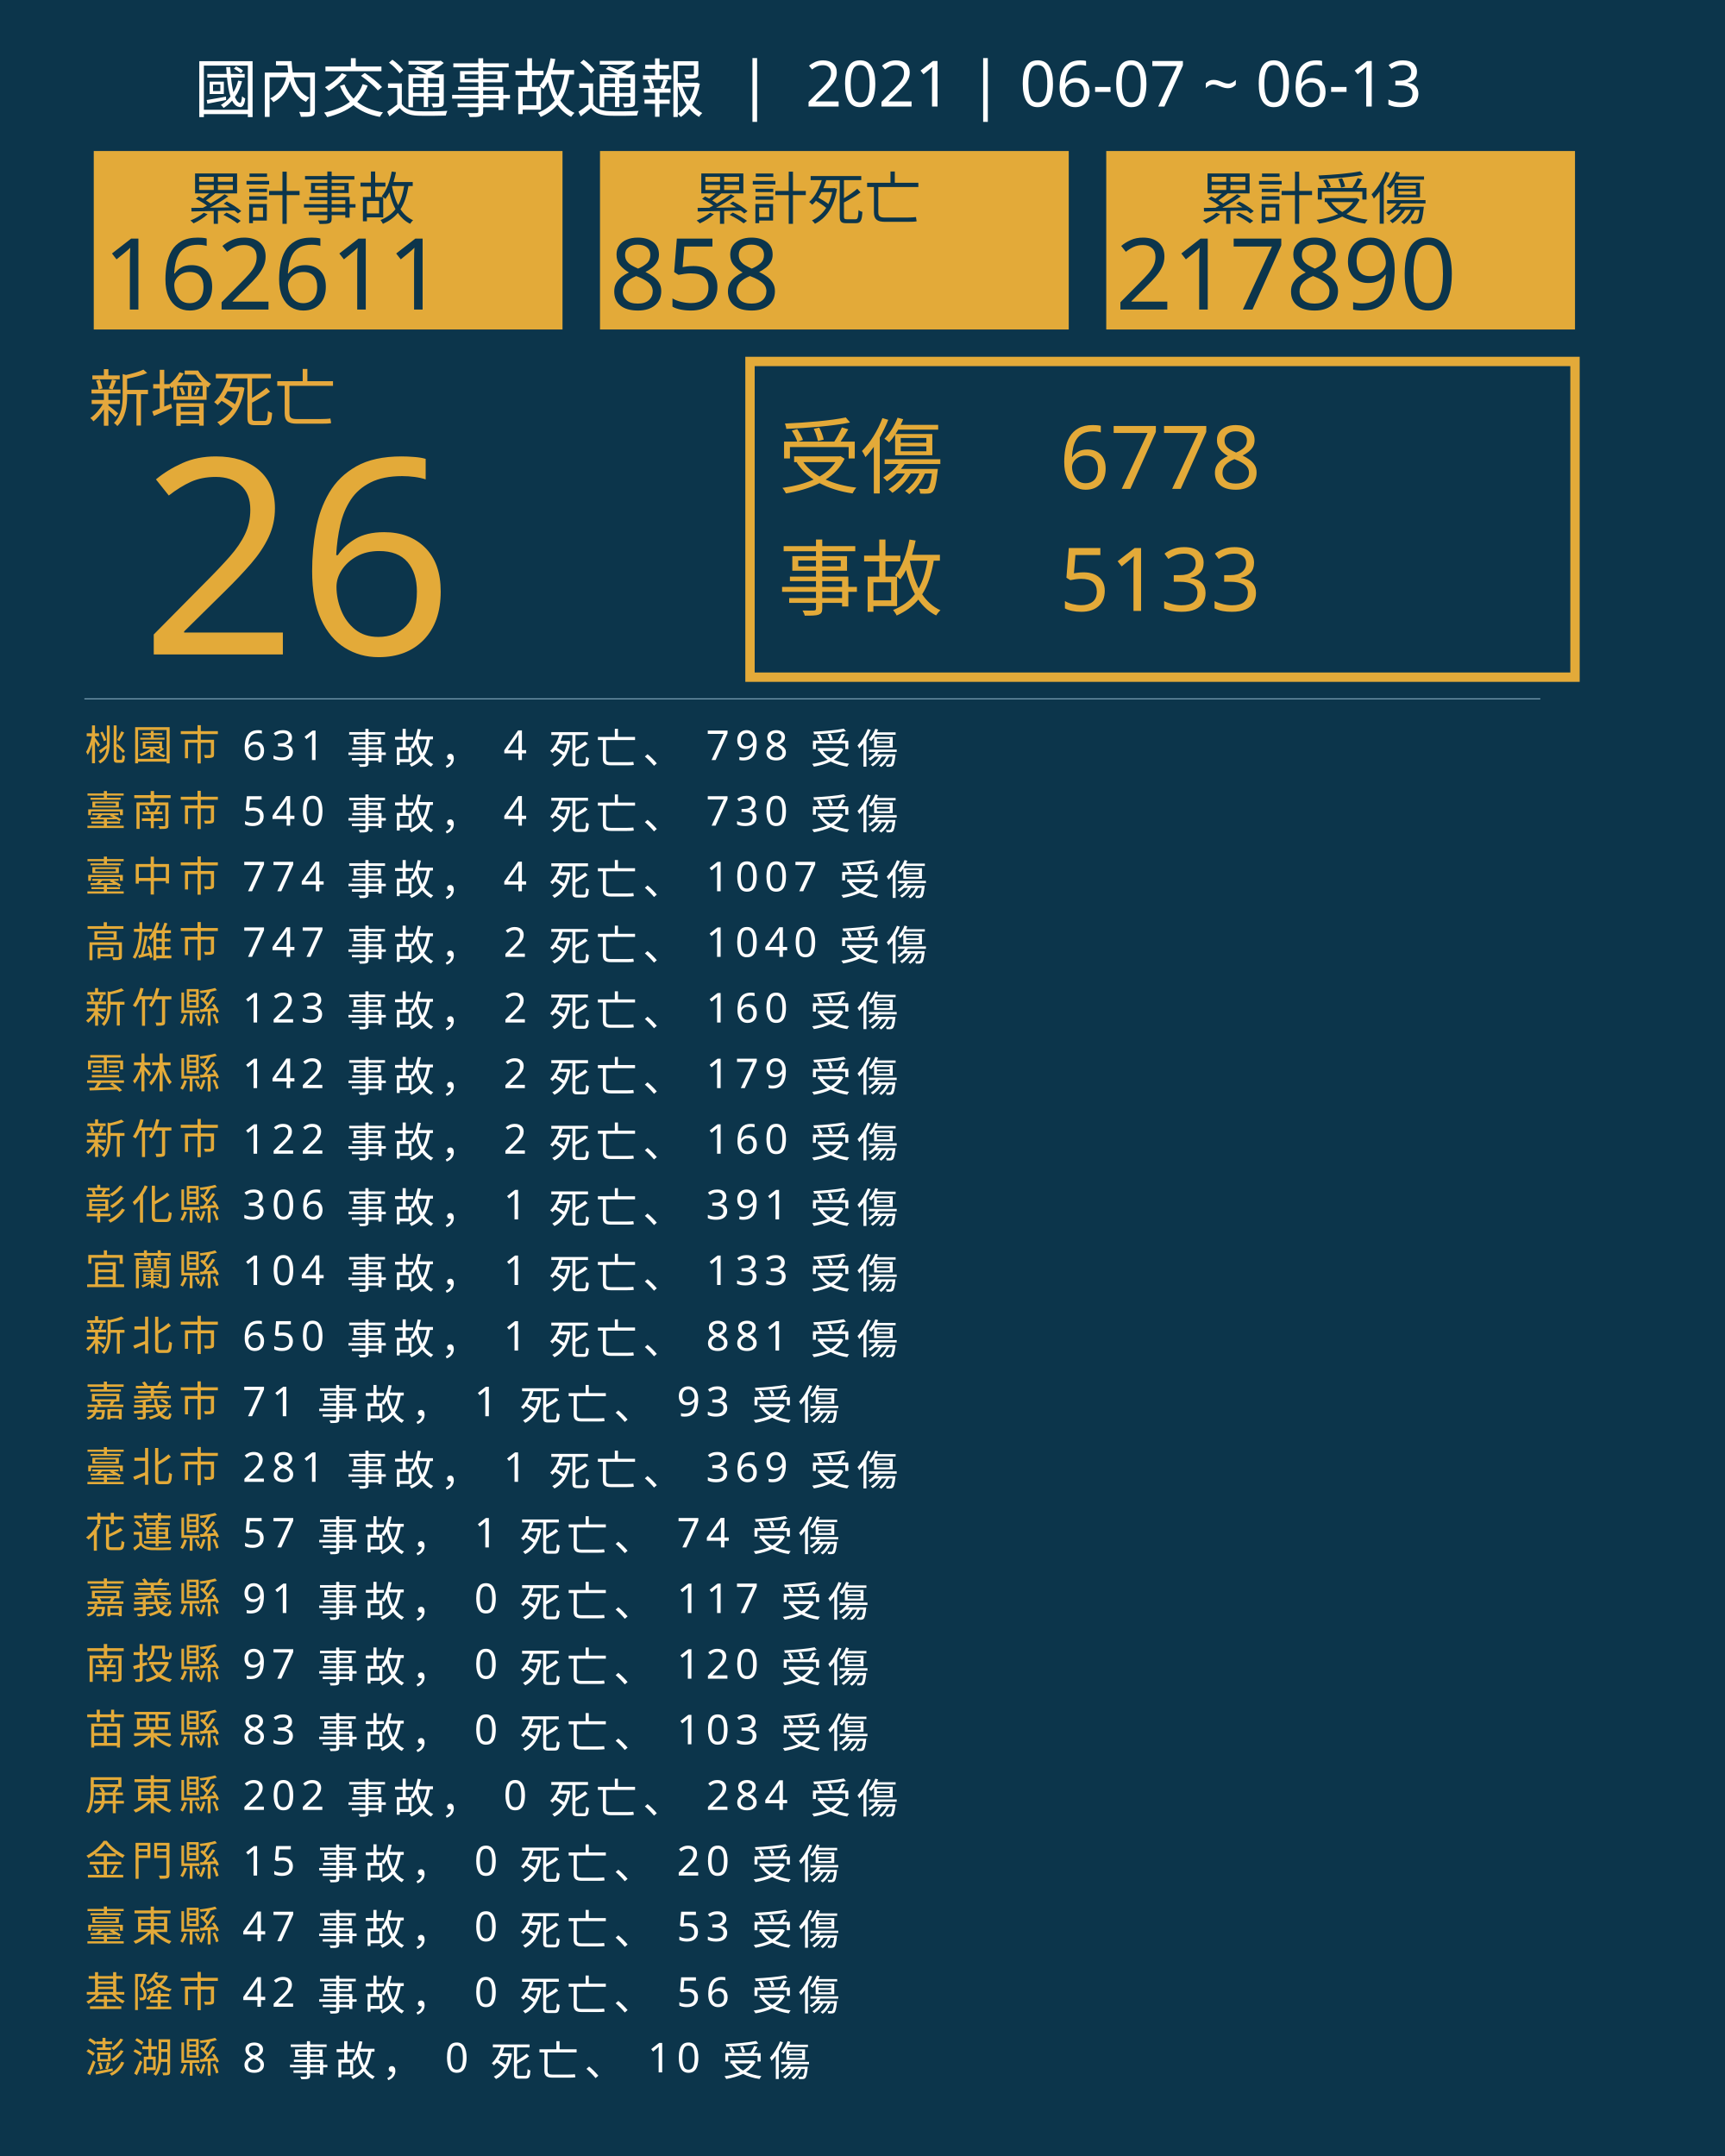
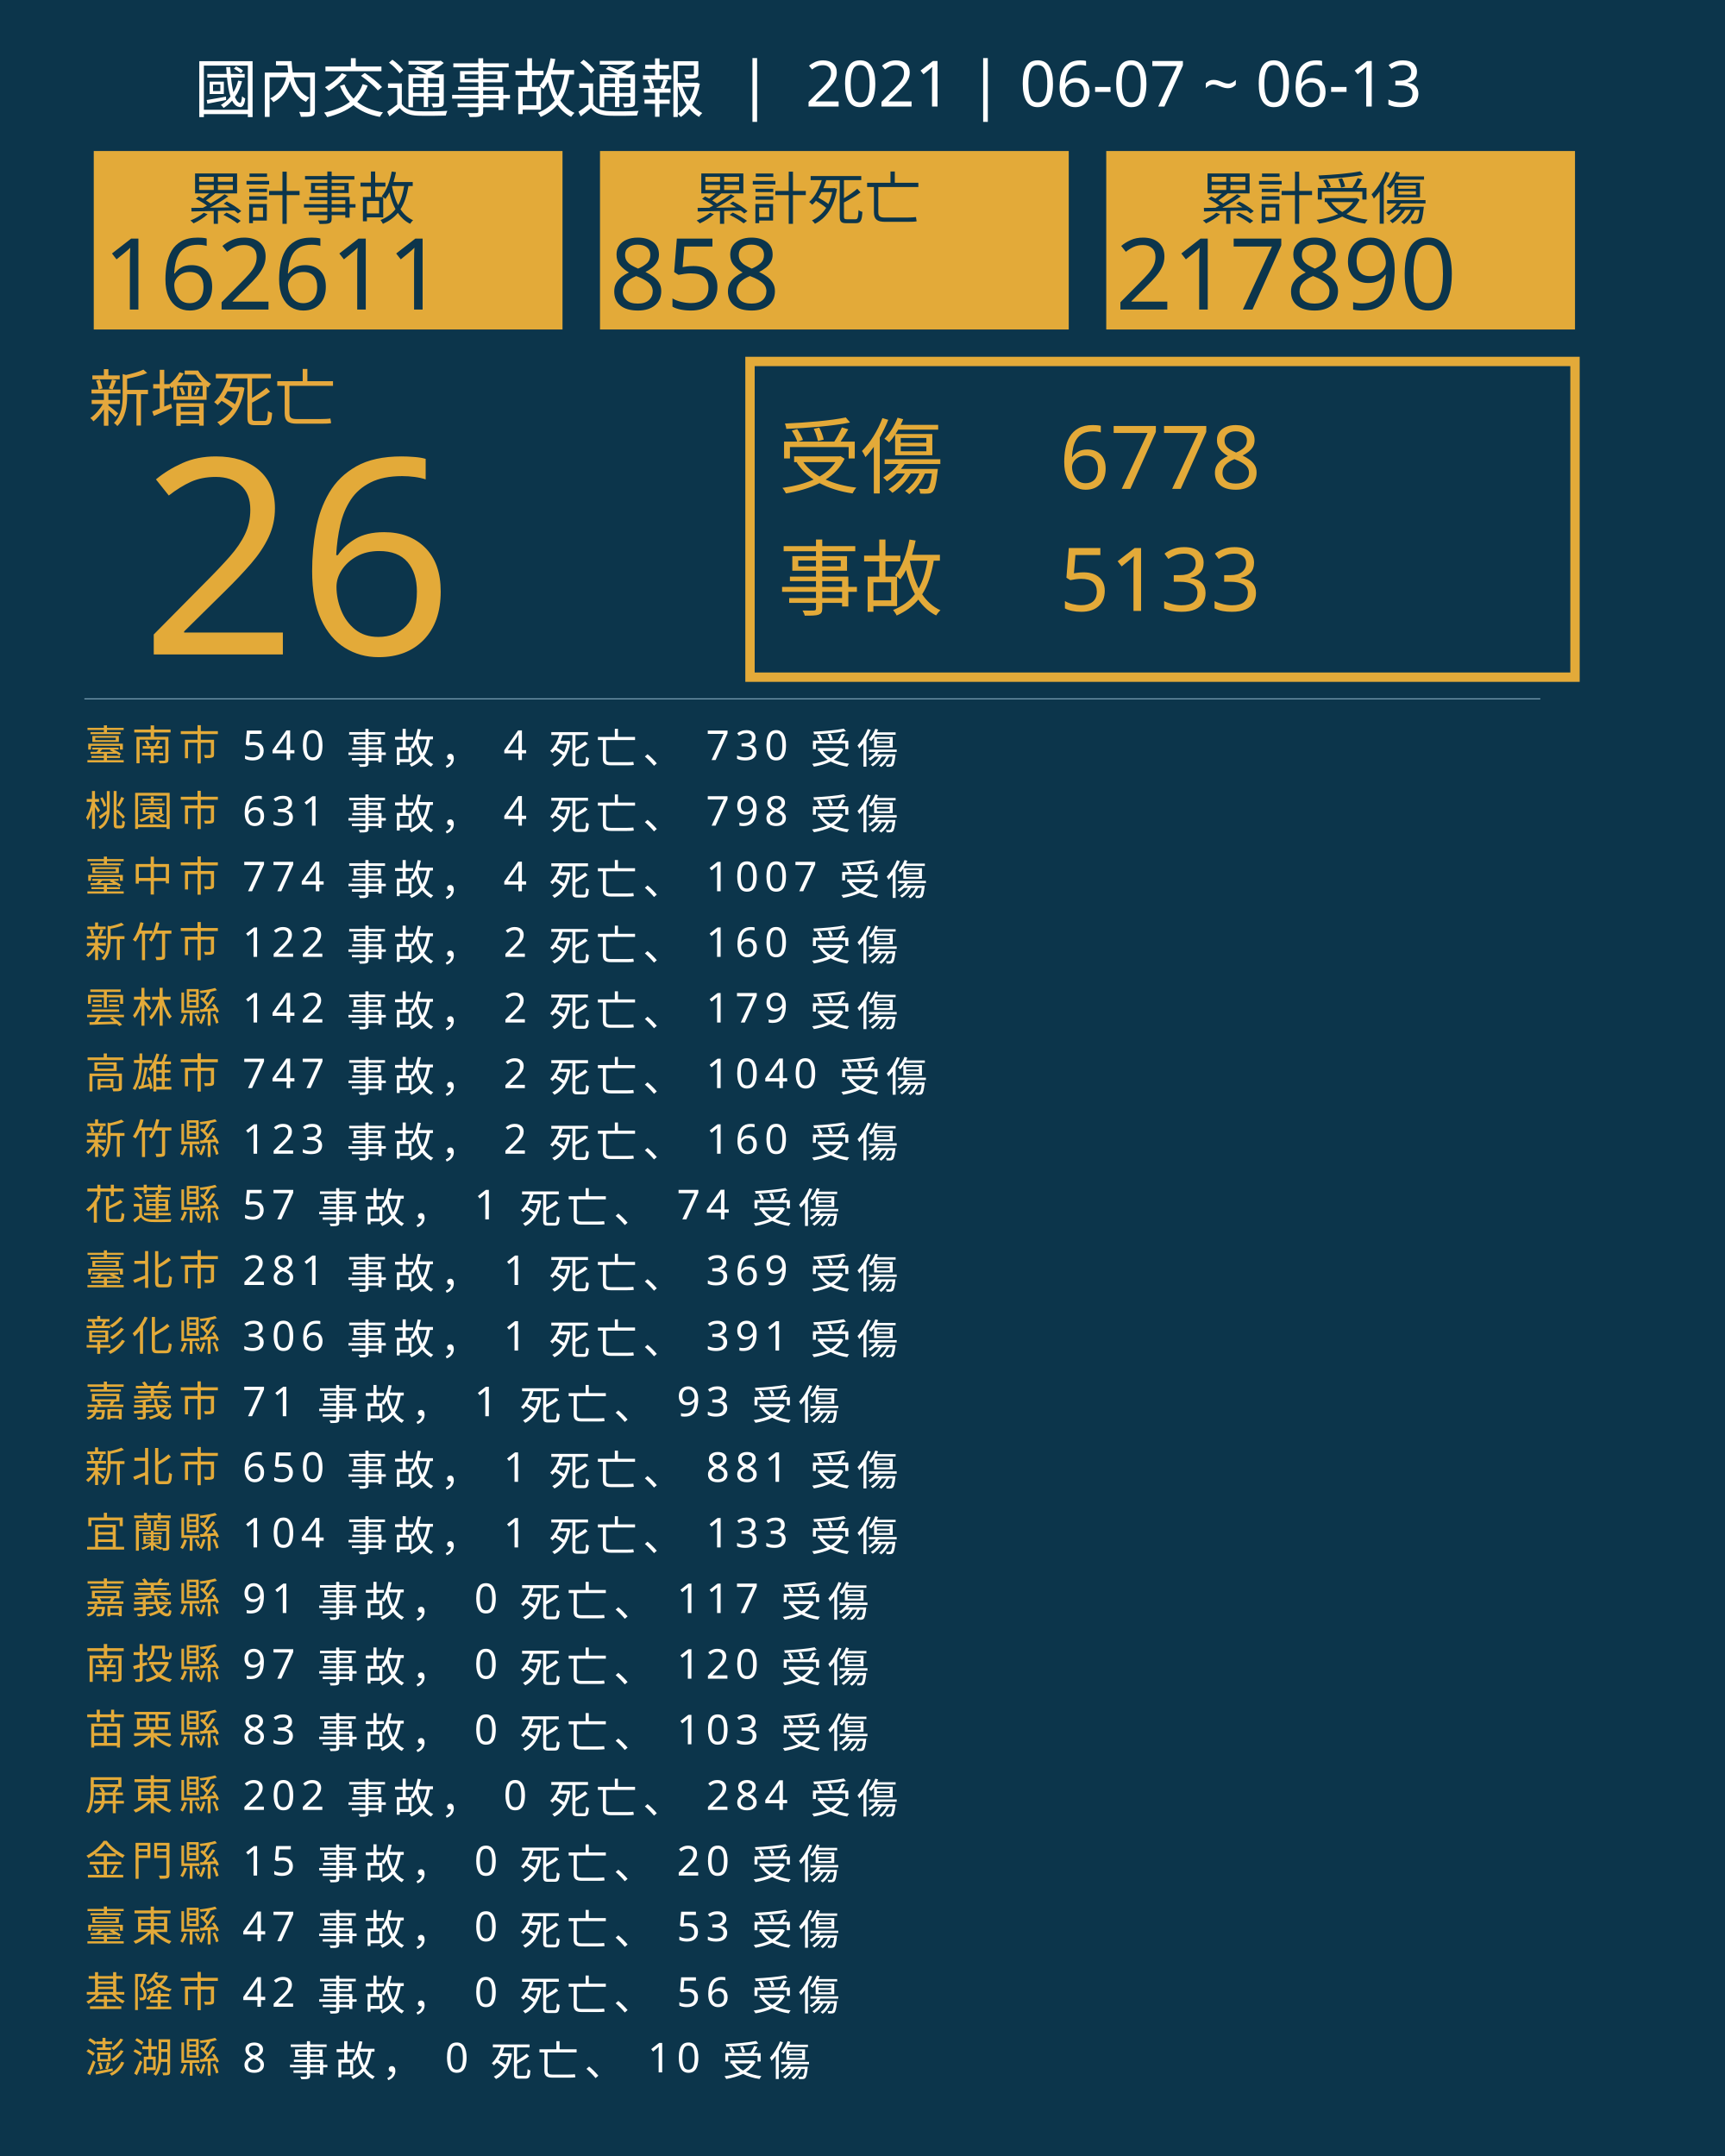
<svg xmlns="http://www.w3.org/2000/svg" version="1.1" id="圖層_1" x="0px" y="0px" viewBox="0 0 1840 2300" style="enable-background:new 0 0 1840 2300;" xml:space="preserve">
  <style type="text/css">
	.st0{fill:#0C354B;}
	.st1{fill:#E5A83D;}
	.st2{font-family:'NotoSansCJKtc-Bold-B5pc-H';}
	.st3{font-size:66px;}
	.st4{fill:#E3AA39;}
	.st5{font-family:'Arial-BoldMT';}
	.st6{font-size:291.776px;}
	.st7{fill:none;stroke:#E3AA39;stroke-miterlimit:10;stroke-width:10;}
	.st8{font-family:'NotoSansCJKtc-Light-B5pc-H';}
	.st9{font-size:88px;}
	.st10{font-family:'NotoSansCJKtc-Medium-B5pc-H';}
	.st11{font-size:94px;}
	.st12{fill:none;stroke:#8AAFC1;stroke-miterlimit:10;}
	.st13{font-size:60.649px;}
	.st14{font-size:106px;}
	.st15{fill:none;}
	.st16{font-size:44px;}
	.st17{letter-spacing:6;}
	.st18{fill:#FFFFFF;}
	.st19{letter-spacing:1;}
	.st20{font-size:68px;}
</style>
  <rect class="st0" width="1840" height="2300" />
  <text transform="matrix(1 0 0 1 94.5001 449.017)" class="st1 st2 st3">新增死亡</text>
  <g>
    <text transform="matrix(1 0 0 1 150 698.1412)" class="st4 st5 st6">26</text>
  </g>
  <g>
    <rect x="800" y="385.6" class="st7" width="880" height="336.8" />
    <g>
      <text transform="matrix(1 0 0 1 830 519.593)" class="st4 st8 st9">受傷</text>
      <text transform="matrix(1 0 0 1 1130 521.5084)" class="st4 st10 st11">6778</text>
      <text transform="matrix(1 0 0 1 1130 651.7274)" class="st4 st10 st11">5133</text>
      <text transform="matrix(1 0 0 1 830 649.4965)" class="st4 st8 st9">事故</text>
    </g>
  </g>
  <line class="st12" x1="90" y1="745.5" x2="1643" y2="745.5" />
  <g>
    <g>
      <rect x="100" y="161.1" class="st4" width="500" height="190.4" />
      <g>
        <text transform="matrix(1 0 0 1 200 233.9079)" class="st0 st10 st13">累計事故</text>
        <g>
          <text transform="matrix(1 0 0 1 110 330.2121)" class="st0 st5 st14">162611</text>
        </g>
      </g>
    </g>
    <g>
      <rect x="640" y="161.1" class="st4" width="500" height="190.4" />
      <g>
        <text transform="matrix(1 0 0 1 740 233.908)" class="st0 st10 st13">累計死亡</text>
        <g>
          <text transform="matrix(1 0 0 1 650 330.2122)" class="st0 st5 st14">858</text>
        </g>
      </g>
    </g>
    <g>
      <rect x="1180" y="161.1" class="st4" width="500" height="190.4" />
      <g>
        <text transform="matrix(1 0 0 1 1280 233.908)" class="st0 st10 st13">累計受傷</text>
        <g>
          <text transform="matrix(1 0 0 1 1190 330.2122)" class="st0 st5 st14">217890</text>
        </g>
      </g>
    </g>
  </g>
  <rect x="90.6" y="772.1" class="st15" width="1141.8" height="314.8" />
  <text transform="matrix(1 0 0 1 90.5591 810.7965)">
-     <tspan x="0" y="0" class="st4 st10 st16 st17">桃園市</tspan>
-     <tspan x="150.6" y="0" class="st18 st10 st16 st17"> 631 事故， 4 死亡、 798 受傷</tspan>
-     <tspan x="0" y="70" class="st4 st10 st16 st17">臺南市</tspan>
-     <tspan x="150.6" y="70" class="st18 st10 st16 st17"> 540 事故， 4 死亡、 730 受傷</tspan>
+     <tspan x="0" y="0" class="st4 st10 st16 st17">臺南市</tspan>
+     <tspan x="150.6" y="0" class="st18 st10 st16 st17"> 540 事故， 4 死亡、 730 受傷</tspan>
+     <tspan x="0" y="70" class="st4 st10 st16 st17">桃園市</tspan>
+     <tspan x="150.6" y="70" class="st18 st10 st16 st17"> 631 事故， 4 死亡、 798 受傷</tspan>
    <tspan x="0" y="140" class="st4 st10 st16 st17">臺中市</tspan>
    <tspan x="150.6" y="140" class="st18 st10 st16 st17"> 774 事故， 4 死亡、 1007 受傷</tspan>
-     <tspan x="0" y="210" class="st4 st10 st16 st17">高雄市</tspan>
-     <tspan x="150.6" y="210" class="st18 st10 st16 st17"> 747 事故， 2 死亡、 1040 受傷</tspan>
-     <tspan x="0" y="280" class="st4 st10 st16 st17">新竹縣</tspan>
-     <tspan x="150.6" y="280" class="st18 st10 st16 st17"> 123 事故， 2 死亡、 160 受傷</tspan>
-     <tspan x="0" y="350" class="st4 st10 st16 st17">雲林縣</tspan>
-     <tspan x="150.6" y="350" class="st18 st10 st16 st17"> 142 事故， 2 死亡、 179 受傷</tspan>
-     <tspan x="0" y="420" class="st4 st10 st16 st17">新竹市</tspan>
-     <tspan x="150.6" y="420" class="st18 st10 st16 st17"> 122 事故， 2 死亡、 160 受傷</tspan>
-     <tspan x="0" y="490" class="st4 st10 st16 st17">彰化縣</tspan>
-     <tspan x="150.6" y="490" class="st18 st10 st16 st17"> 306 事故， 1 死亡、 391 受傷</tspan>
-     <tspan x="0" y="560" class="st4 st10 st16 st17">宜蘭縣</tspan>
-     <tspan x="150.6" y="560" class="st18 st10 st16 st17"> 104 事故， 1 死亡、 133 受傷</tspan>
-     <tspan x="0" y="630" class="st4 st10 st16 st17">新北市</tspan>
-     <tspan x="150.6" y="630" class="st18 st10 st16 st17"> 650 事故， 1 死亡、 881 受傷</tspan>
+     <tspan x="0" y="210" class="st4 st10 st16 st17">新竹市</tspan>
+     <tspan x="150.6" y="210" class="st18 st10 st16 st17"> 122 事故， 2 死亡、 160 受傷</tspan>
+     <tspan x="0" y="280" class="st4 st10 st16 st17">雲林縣</tspan>
+     <tspan x="150.6" y="280" class="st18 st10 st16 st17"> 142 事故， 2 死亡、 179 受傷</tspan>
+     <tspan x="0" y="350" class="st4 st10 st16 st17">高雄市</tspan>
+     <tspan x="150.6" y="350" class="st18 st10 st16 st17"> 747 事故， 2 死亡、 1040 受傷</tspan>
+     <tspan x="0" y="420" class="st4 st10 st16 st17">新竹縣</tspan>
+     <tspan x="150.6" y="420" class="st18 st10 st16 st17"> 123 事故， 2 死亡、 160 受傷</tspan>
+     <tspan x="0" y="490" class="st4 st10 st16 st17">花蓮縣</tspan>
+     <tspan x="150.6" y="490" class="st18 st10 st16 st17"> 57 事故， 1 死亡、 74 受傷</tspan>
+     <tspan x="0" y="560" class="st4 st10 st16 st17">臺北市</tspan>
+     <tspan x="150.6" y="560" class="st18 st10 st16 st17"> 281 事故， 1 死亡、 369 受傷</tspan>
+     <tspan x="0" y="630" class="st4 st10 st16 st17">彰化縣</tspan>
+     <tspan x="150.6" y="630" class="st18 st10 st16 st17"> 306 事故， 1 死亡、 391 受傷</tspan>
    <tspan x="0" y="700" class="st4 st10 st16 st17">嘉義市</tspan>
    <tspan x="150.6" y="700" class="st18 st10 st16 st17"> 71 事故， 1 死亡、 93 受傷</tspan>
-     <tspan x="0" y="770" class="st4 st10 st16 st17">臺北市</tspan>
-     <tspan x="150.6" y="770" class="st18 st10 st16 st17"> 281 事故， 1 死亡、 369 受傷</tspan>
-     <tspan x="0" y="840" class="st4 st10 st16 st17">花蓮縣</tspan>
-     <tspan x="150.6" y="840" class="st18 st10 st16 st17"> 57 事故， 1 死亡、 74 受傷</tspan>
+     <tspan x="0" y="770" class="st4 st10 st16 st17">新北市</tspan>
+     <tspan x="150.6" y="770" class="st18 st10 st16 st17"> 650 事故， 1 死亡、 881 受傷</tspan>
+     <tspan x="0" y="840" class="st4 st10 st16 st17">宜蘭縣</tspan>
+     <tspan x="150.6" y="840" class="st18 st10 st16 st17"> 104 事故， 1 死亡、 133 受傷</tspan>
    <tspan x="0" y="910" class="st4 st10 st16 st17">嘉義縣</tspan>
    <tspan x="150.6" y="910" class="st18 st10 st16 st17"> 91 事故， 0 死亡、 117 受傷</tspan>
    <tspan x="0" y="980" class="st4 st10 st16 st17">南投縣</tspan>
    <tspan x="150.6" y="980" class="st18 st10 st16 st17"> 97 事故， 0 死亡、 120 受傷</tspan>
    <tspan x="0" y="1050" class="st4 st10 st16 st17">苗栗縣</tspan>
    <tspan x="150.6" y="1050" class="st18 st10 st16 st17"> 83 事故， 0 死亡、 103 受傷</tspan>
    <tspan x="0" y="1120" class="st4 st10 st16 st17">屏東縣</tspan>
    <tspan x="150.6" y="1120" class="st18 st10 st16 st17"> 202 事故， 0 死亡、 284 受傷</tspan>
    <tspan x="0" y="1190" class="st4 st10 st16 st17">金門縣</tspan>
    <tspan x="150.6" y="1190" class="st18 st10 st16 st17"> 15 事故， 0 死亡、 20 受傷</tspan>
    <tspan x="0" y="1260" class="st4 st10 st16 st17">臺東縣</tspan>
    <tspan x="150.6" y="1260" class="st18 st10 st16 st17"> 47 事故， 0 死亡、 53 受傷</tspan>
    <tspan x="0" y="1330" class="st4 st10 st16 st17">基隆市</tspan>
    <tspan x="150.6" y="1330" class="st18 st10 st16 st17"> 42 事故， 0 死亡、 56 受傷</tspan>
    <tspan x="0" y="1400" class="st4 st10 st16 st17">澎湖縣</tspan>
    <tspan x="150.6" y="1400" class="st18 st10 st16 st17"> 8 事故， 0 死亡、 10 受傷</tspan>
  </text>
  <text transform="matrix(1 0 0 1 207 119.2712)" class="st18 st8 st20">國內交通事故通報  |  2021 | 06-07 ~ 06-13</text>
</svg>
